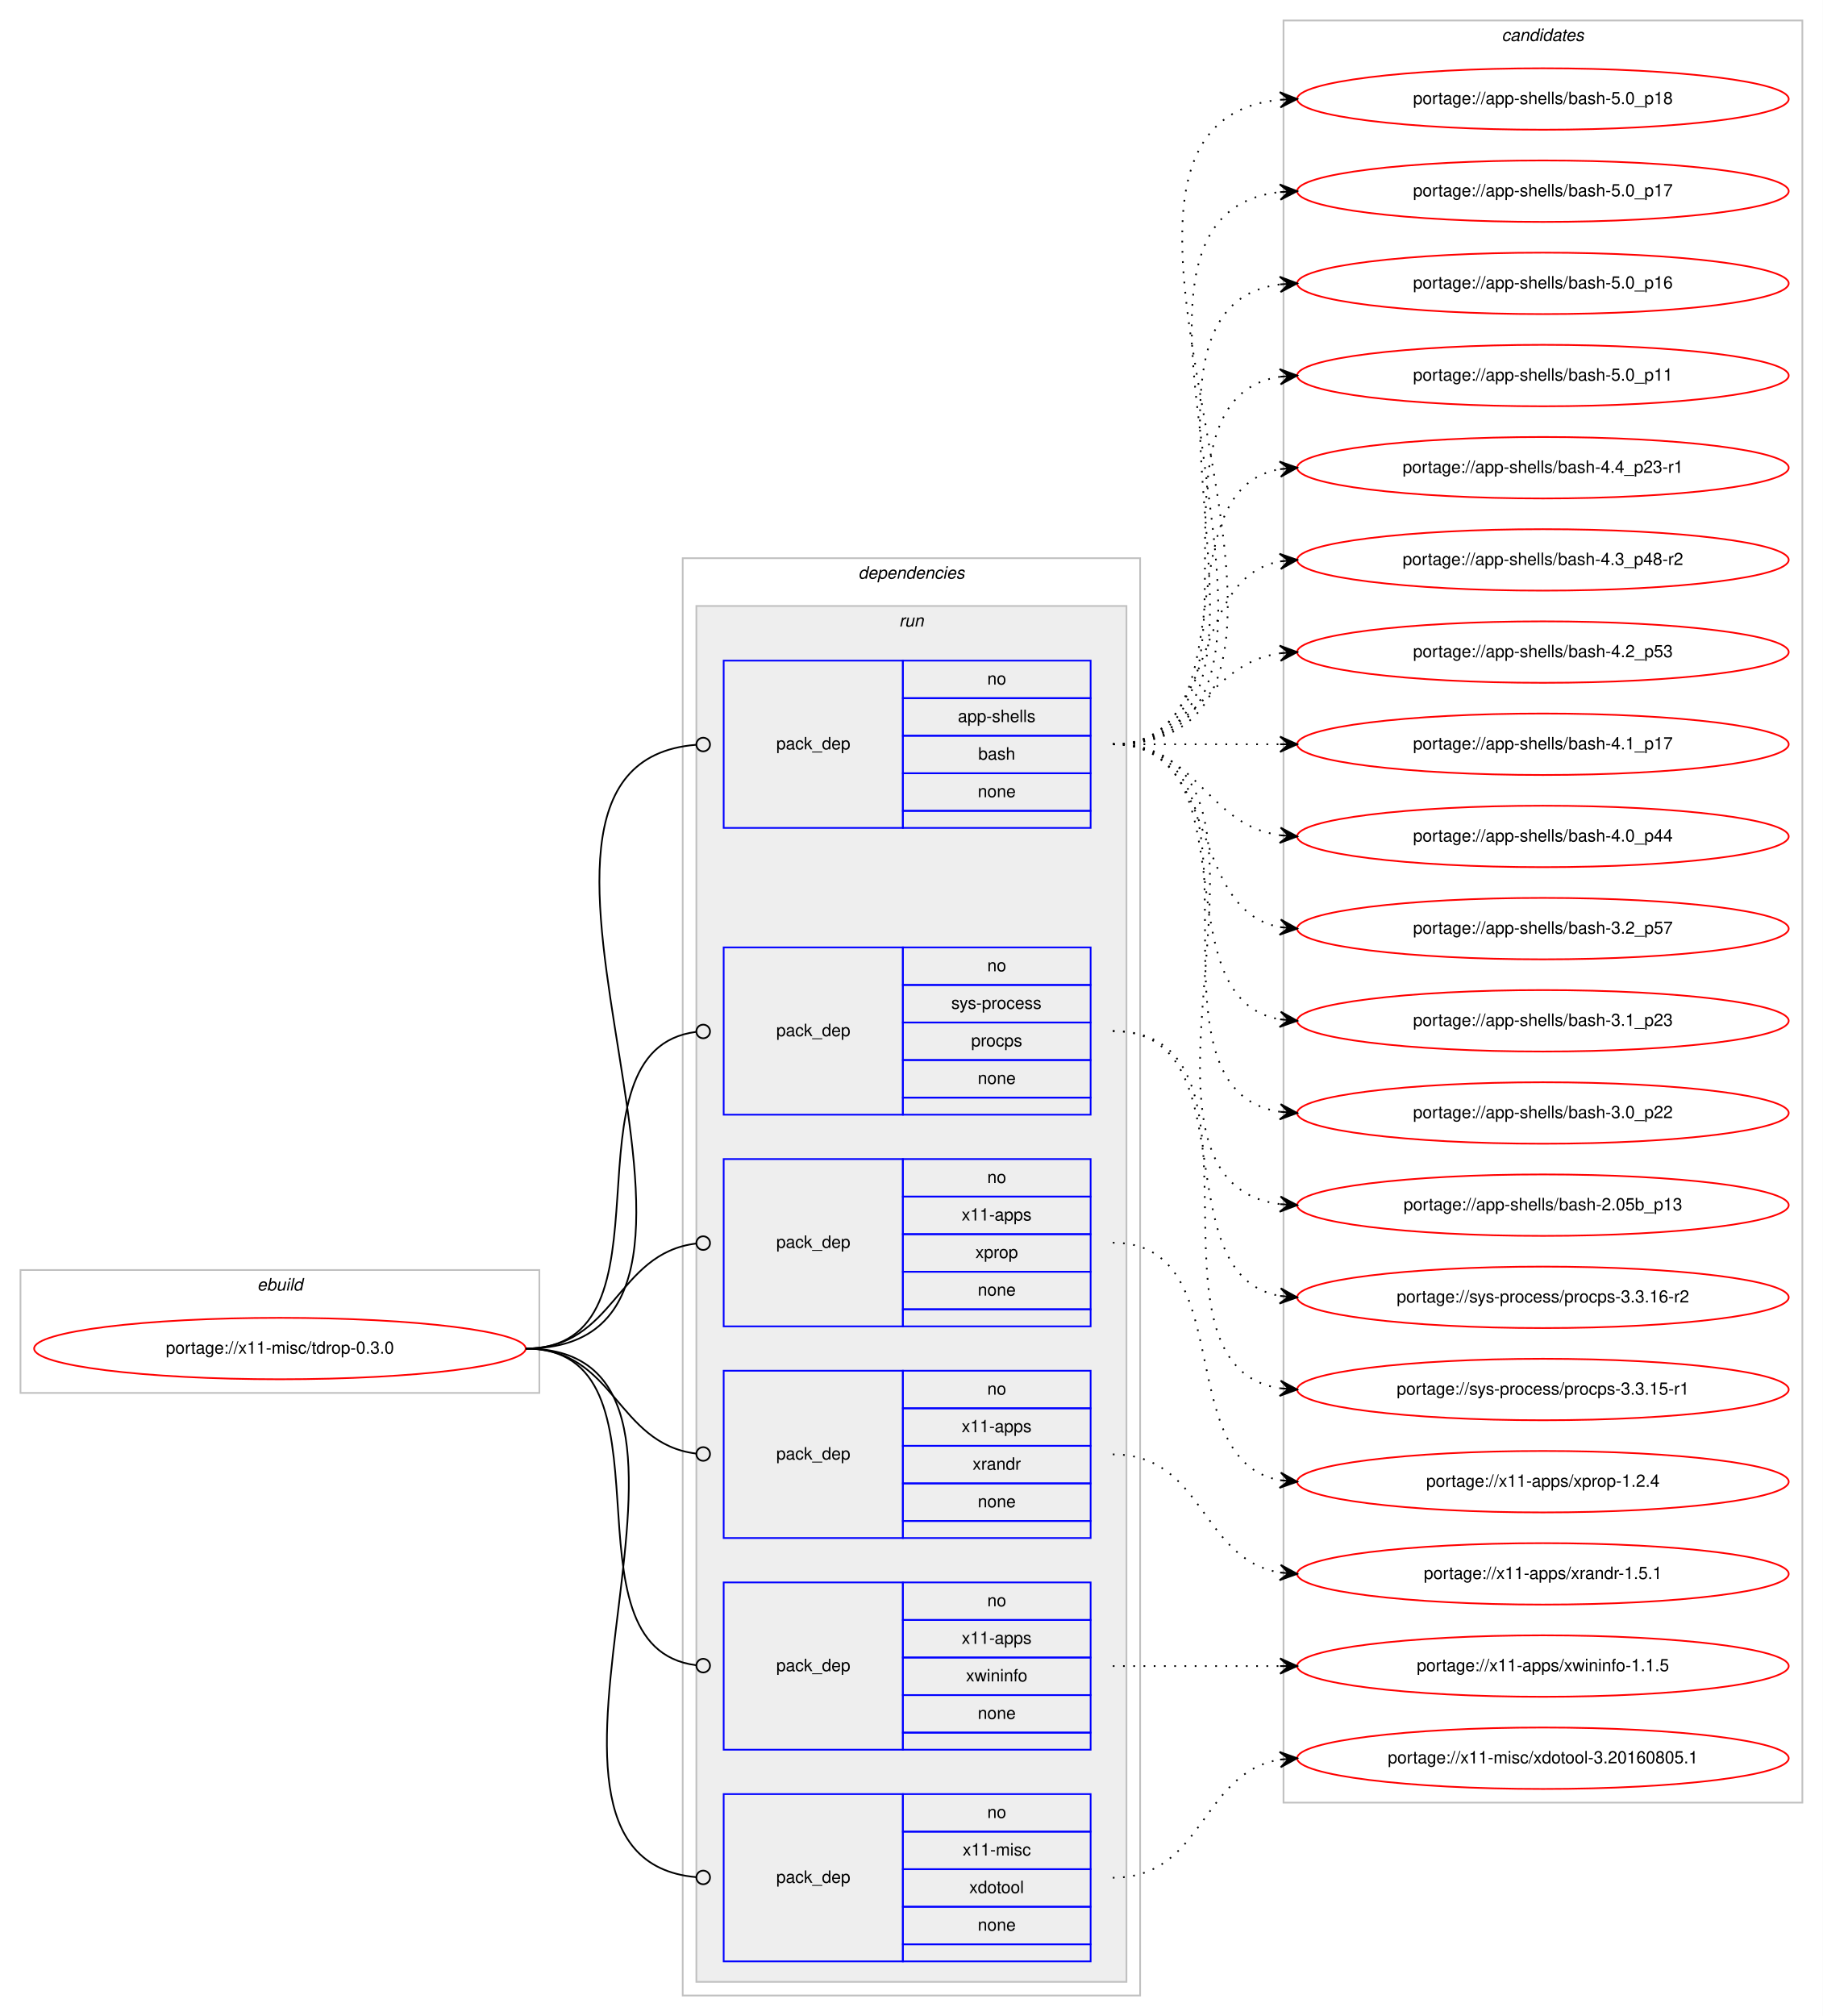
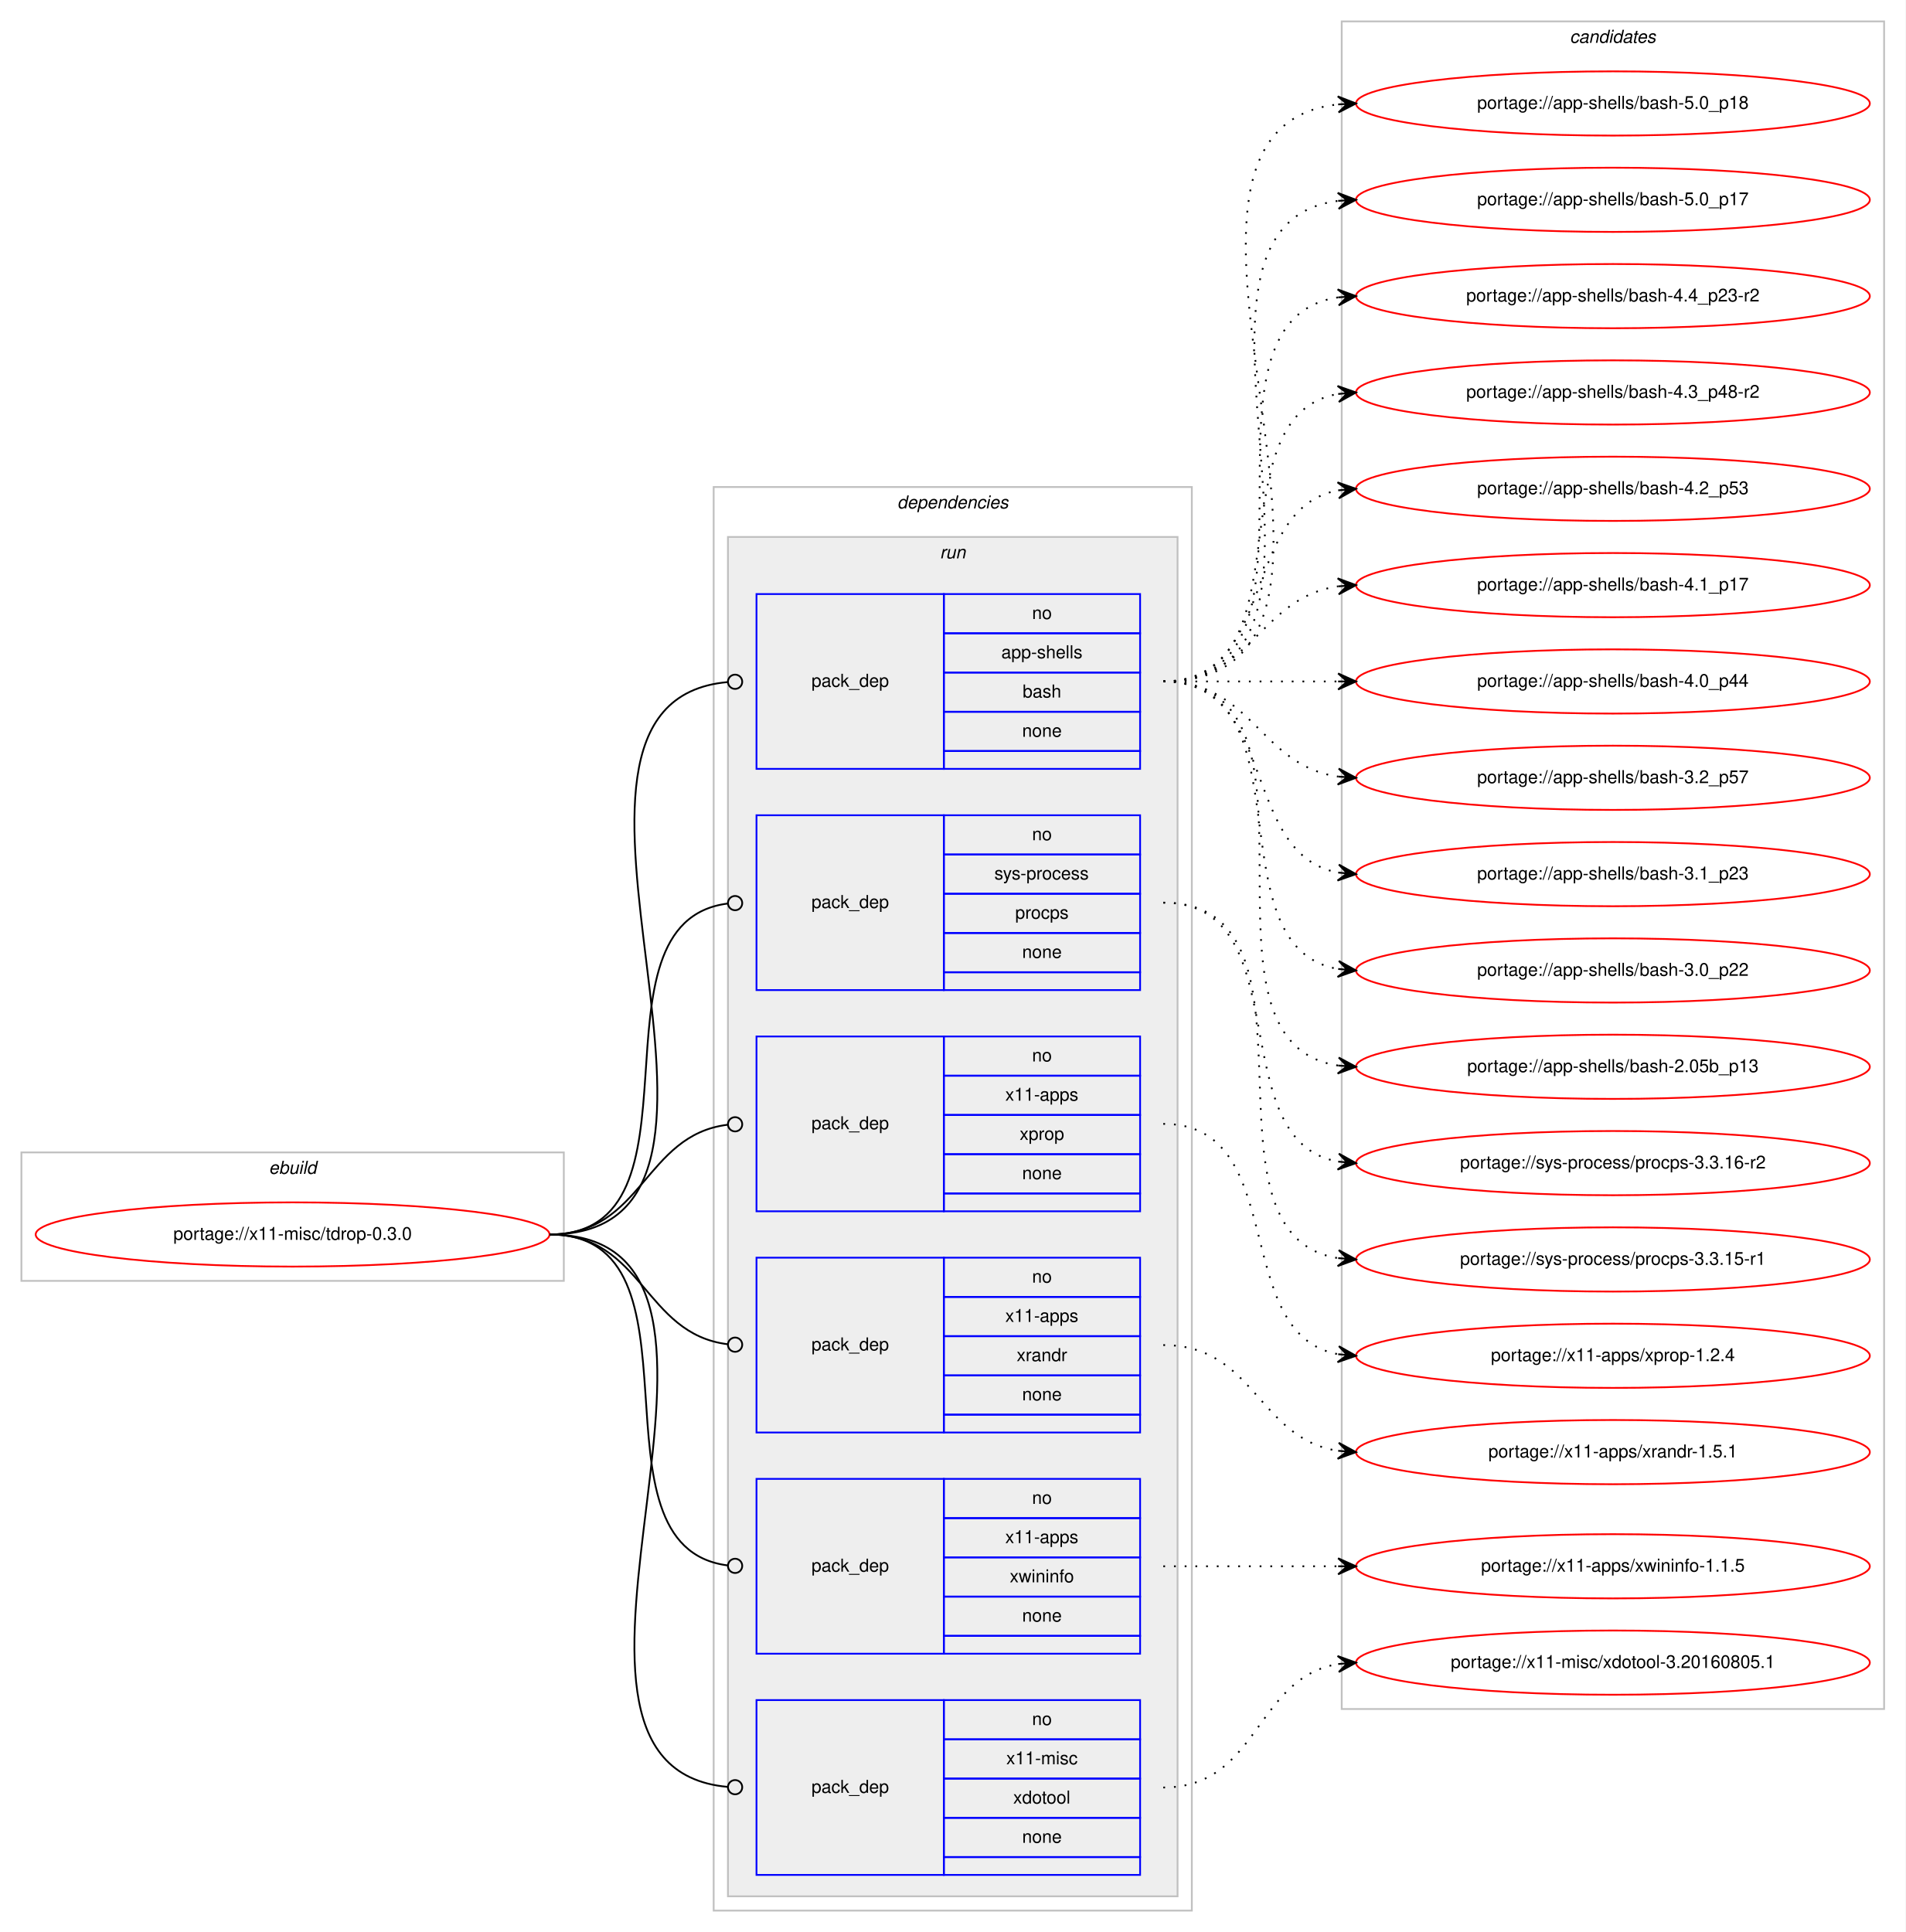
- <svg xmlns="http://www.w3.org/2000/svg" xmlns:xlink="http://www.w3.org/1999/xlink" width="1068pt" height="1181pt" viewBox="0.00 0.00 1068.00 1181.00">
-   <g id="graph0" class="graph" transform="scale(1 1) rotate(0) translate(4 1177)">
-     <polygon fill="#ffffff" stroke="transparent" points="-4,4 -4,-1177 1064,-1177 1064,4 -4,4" />
+ <svg xmlns="http://www.w3.org/2000/svg" xmlns:xlink="http://www.w3.org/1999/xlink" width="1068pt" height="1083pt" viewBox="0.00 0.00 1068.00 1083.00">
+   <g id="graph0" class="graph" transform="scale(1 1) rotate(0) translate(4 1079)">
+     <polygon fill="#ffffff" stroke="transparent" points="-4,4 -4,-1079 1064,-1079 1064,4 -4,4" />
    <g id="clust1" class="cluster">
      <polygon fill="none" stroke="#c0c0c0" points="8,-361 8,-433 312,-433 312,-361 8,-361" />
      <text text-anchor="start" x="146.663" y="-421" font-family="Helvetica,sans-Serif" font-style="italic" font-size="10.00" fill="#000000">ebuild</text>
    </g>
    <g id="clust2" class="cluster">
-       <polygon fill="none" stroke="#c0c0c0" points="396,-8 396,-850 664,-850 664,-8 396,-8" />
-       <text text-anchor="start" x="498.875" y="-838" font-family="Helvetica,sans-Serif" font-style="italic" font-size="10.00" fill="#000000">dependencies</text>
+       <polygon fill="none" stroke="#c0c0c0" points="396,-8 396,-806 664,-806 664,-8 396,-8" />
+       <text text-anchor="start" x="498.875" y="-794" font-family="Helvetica,sans-Serif" font-style="italic" font-size="10.00" fill="#000000">dependencies</text>
    </g>
    <g id="clust5" class="cluster">
-       <polygon fill="#eeeeee" stroke="#c0c0c0" points="404,-16 404,-822 656,-822 656,-16 404,-16" />
-       <text text-anchor="start" x="522.777" y="-810" font-family="Helvetica,sans-Serif" font-style="italic" font-size="10.00" fill="#000000">run</text>
+       <polygon fill="#eeeeee" stroke="#c0c0c0" points="404,-16 404,-778 656,-778 656,-16 404,-16" />
+       <text text-anchor="start" x="522.777" y="-766" font-family="Helvetica,sans-Serif" font-style="italic" font-size="10.00" fill="#000000">run</text>
    </g>
    <g id="clust12" class="cluster">
-       <polygon fill="none" stroke="#c0c0c0" points="748,-121 748,-1165 1052,-1165 1052,-121 748,-121" />
-       <text text-anchor="start" x="875.824" y="-1153" font-family="Helvetica,sans-Serif" font-style="italic" font-size="10.00" fill="#000000">candidates</text>
+       <polygon fill="none" stroke="#c0c0c0" points="748,-121 748,-1067 1052,-1067 1052,-121 748,-121" />
+       <text text-anchor="start" x="875.824" y="-1055" font-family="Helvetica,sans-Serif" font-style="italic" font-size="10.00" fill="#000000">candidates</text>
    </g>
    <g id="node1" class="node">
      <g id="a_node1">
        <a xlink:href="../x11-misc/tdrop-0.3.0.svg" xlink:title="portage://x11-misc/tdrop-0.3.0">
          <ellipse fill="none" stroke="#ff0000" cx="160" cy="-387" rx="144" ry="18" />
          <text text-anchor="middle" x="160" y="-384" font-family="Helvetica,sans-Serif" font-size="10.00" fill="#000000">portage://x11-misc/tdrop-0.3.0</text>
        </a>
      </g>
    </g>
    <g id="node2" class="node">
-       <polygon fill="none" stroke="#0000ff" points="420,-692 420,-790 525,-790 525,-692 420,-692" />
-       <text text-anchor="start" x="450.823" y="-738" font-family="Helvetica,sans-Serif" font-size="10.00" fill="#000000">pack_dep</text>
-       <polygon fill="none" stroke="#0000ff" points="525,-768 525,-790 635,-790 635,-768 525,-768" />
-       <text text-anchor="start" x="574.441" y="-776" font-family="Helvetica,sans-Serif" font-size="10.00" fill="#000000">no</text>
-       <polygon fill="none" stroke="#0000ff" points="525,-746 525,-768 635,-768 635,-746 525,-746" />
-       <text text-anchor="start" x="557.219" y="-754" font-family="Helvetica,sans-Serif" font-size="10.00" fill="#000000">app-shells</text>
+       <polygon fill="none" stroke="#0000ff" points="420,-648 420,-746 525,-746 525,-648 420,-648" />
+       <text text-anchor="start" x="450.823" y="-694" font-family="Helvetica,sans-Serif" font-size="10.00" fill="#000000">pack_dep</text>
      <polygon fill="none" stroke="#0000ff" points="525,-724 525,-746 635,-746 635,-724 525,-724" />
-       <text text-anchor="start" x="569.162" y="-732" font-family="Helvetica,sans-Serif" font-size="10.00" fill="#000000">bash</text>
+       <text text-anchor="start" x="574.441" y="-732" font-family="Helvetica,sans-Serif" font-size="10.00" fill="#000000">no</text>
      <polygon fill="none" stroke="#0000ff" points="525,-702 525,-724 635,-724 635,-702 525,-702" />
-       <text text-anchor="start" x="568.882" y="-710" font-family="Helvetica,sans-Serif" font-size="10.00" fill="#000000">none</text>
-       <polygon fill="none" stroke="#0000ff" points="525,-692 525,-702 635,-702 635,-692 525,-692" />
+       <text text-anchor="start" x="557.219" y="-710" font-family="Helvetica,sans-Serif" font-size="10.00" fill="#000000">app-shells</text>
+       <polygon fill="none" stroke="#0000ff" points="525,-680 525,-702 635,-702 635,-680 525,-680" />
+       <text text-anchor="start" x="569.162" y="-688" font-family="Helvetica,sans-Serif" font-size="10.00" fill="#000000">bash</text>
+       <polygon fill="none" stroke="#0000ff" points="525,-658 525,-680 635,-680 635,-658 525,-658" />
+       <text text-anchor="start" x="568.882" y="-666" font-family="Helvetica,sans-Serif" font-size="10.00" fill="#000000">none</text>
+       <polygon fill="none" stroke="#0000ff" points="525,-648 525,-658 635,-658 635,-648 525,-648" />
    </g>
    <g id="edge1" class="edge">
-       <path fill="none" stroke="#000000" d="M304,-387C465.601,-387 255.157,-728.664 403.679,-740.676" />
-       <ellipse fill="none" stroke="#000000" cx="408.003" cy="-740.844" rx="4" ry="4" />
+       <path fill="none" stroke="#000000" d="M304,-387C447.05,-387 273.154,-685.009 403.824,-696.65" />
+       <ellipse fill="none" stroke="#000000" cx="408.004" cy="-696.829" rx="4" ry="4" />
    </g>
    <g id="node3" class="node">
      <polygon fill="none" stroke="#0000ff" points="420,-524 420,-622 525,-622 525,-524 420,-524" />
      <text text-anchor="start" x="450.823" y="-570" font-family="Helvetica,sans-Serif" font-size="10.00" fill="#000000">pack_dep</text>
      <polygon fill="none" stroke="#0000ff" points="525,-600 525,-622 635,-622 635,-600 525,-600" />
      <text text-anchor="start" x="574.441" y="-608" font-family="Helvetica,sans-Serif" font-size="10.00" fill="#000000">no</text>
      <polygon fill="none" stroke="#0000ff" points="525,-578 525,-600 635,-600 635,-578 525,-578" />
      <text text-anchor="start" x="553.332" y="-586" font-family="Helvetica,sans-Serif" font-size="10.00" fill="#000000">sys-process</text>
      <polygon fill="none" stroke="#0000ff" points="525,-556 525,-578 635,-578 635,-556 525,-556" />
      <text text-anchor="start" x="564.997" y="-564" font-family="Helvetica,sans-Serif" font-size="10.00" fill="#000000">procps</text>
      <polygon fill="none" stroke="#0000ff" points="525,-534 525,-556 635,-556 635,-534 525,-534" />
      <text text-anchor="start" x="568.882" y="-542" font-family="Helvetica,sans-Serif" font-size="10.00" fill="#000000">none</text>
      <polygon fill="none" stroke="#0000ff" points="525,-524 525,-534 635,-534 635,-524 525,-524" />
    </g>
    <g id="edge2" class="edge">
      <path fill="none" stroke="#000000" d="M304,-387C396.698,-387 321.281,-561.909 403.8,-572.499" />
      <ellipse fill="none" stroke="#000000" cx="408.007" cy="-572.756" rx="4" ry="4" />
    </g>
    <g id="node4" class="node">
      <polygon fill="none" stroke="#0000ff" points="420,-400 420,-498 525,-498 525,-400 420,-400" />
      <text text-anchor="start" x="450.823" y="-446" font-family="Helvetica,sans-Serif" font-size="10.00" fill="#000000">pack_dep</text>
      <polygon fill="none" stroke="#0000ff" points="525,-476 525,-498 635,-498 635,-476 525,-476" />
      <text text-anchor="start" x="574.441" y="-484" font-family="Helvetica,sans-Serif" font-size="10.00" fill="#000000">no</text>
      <polygon fill="none" stroke="#0000ff" points="525,-454 525,-476 635,-476 635,-454 525,-454" />
      <text text-anchor="start" x="559.438" y="-462" font-family="Helvetica,sans-Serif" font-size="10.00" fill="#000000">x11-apps</text>
      <polygon fill="none" stroke="#0000ff" points="525,-432 525,-454 635,-454 635,-432 525,-432" />
      <text text-anchor="start" x="567.497" y="-440" font-family="Helvetica,sans-Serif" font-size="10.00" fill="#000000">xprop</text>
      <polygon fill="none" stroke="#0000ff" points="525,-410 525,-432 635,-432 635,-410 525,-410" />
      <text text-anchor="start" x="568.882" y="-418" font-family="Helvetica,sans-Serif" font-size="10.00" fill="#000000">none</text>
      <polygon fill="none" stroke="#0000ff" points="525,-400 525,-410 635,-410 635,-400 525,-400" />
    </g>
    <g id="edge3" class="edge">
      <path fill="none" stroke="#000000" d="M304,-387C356.537,-387 356.777,-442.863 404.002,-448.537" />
      <ellipse fill="none" stroke="#000000" cx="408.007" cy="-448.769" rx="4" ry="4" />
    </g>
    <g id="node5" class="node">
      <polygon fill="none" stroke="#0000ff" points="420,-276 420,-374 525,-374 525,-276 420,-276" />
      <text text-anchor="start" x="450.823" y="-322" font-family="Helvetica,sans-Serif" font-size="10.00" fill="#000000">pack_dep</text>
      <polygon fill="none" stroke="#0000ff" points="525,-352 525,-374 635,-374 635,-352 525,-352" />
      <text text-anchor="start" x="574.441" y="-360" font-family="Helvetica,sans-Serif" font-size="10.00" fill="#000000">no</text>
      <polygon fill="none" stroke="#0000ff" points="525,-330 525,-352 635,-352 635,-330 525,-330" />
      <text text-anchor="start" x="559.438" y="-338" font-family="Helvetica,sans-Serif" font-size="10.00" fill="#000000">x11-apps</text>
      <polygon fill="none" stroke="#0000ff" points="525,-308 525,-330 635,-330 635,-308 525,-308" />
      <text text-anchor="start" x="565.832" y="-316" font-family="Helvetica,sans-Serif" font-size="10.00" fill="#000000">xrandr</text>
      <polygon fill="none" stroke="#0000ff" points="525,-286 525,-308 635,-308 635,-286 525,-286" />
      <text text-anchor="start" x="568.882" y="-294" font-family="Helvetica,sans-Serif" font-size="10.00" fill="#000000">none</text>
      <polygon fill="none" stroke="#0000ff" points="525,-276 525,-286 635,-286 635,-276 525,-276" />
    </g>
    <g id="edge4" class="edge">
      <path fill="none" stroke="#000000" d="M304,-387C356.537,-387 356.777,-331.137 404.002,-325.463" />
      <ellipse fill="none" stroke="#000000" cx="408.007" cy="-325.231" rx="4" ry="4" />
    </g>
    <g id="node6" class="node">
      <polygon fill="none" stroke="#0000ff" points="420,-152 420,-250 525,-250 525,-152 420,-152" />
      <text text-anchor="start" x="450.823" y="-198" font-family="Helvetica,sans-Serif" font-size="10.00" fill="#000000">pack_dep</text>
      <polygon fill="none" stroke="#0000ff" points="525,-228 525,-250 635,-250 635,-228 525,-228" />
      <text text-anchor="start" x="574.441" y="-236" font-family="Helvetica,sans-Serif" font-size="10.00" fill="#000000">no</text>
      <polygon fill="none" stroke="#0000ff" points="525,-206 525,-228 635,-228 635,-206 525,-206" />
      <text text-anchor="start" x="559.438" y="-214" font-family="Helvetica,sans-Serif" font-size="10.00" fill="#000000">x11-apps</text>
      <polygon fill="none" stroke="#0000ff" points="525,-184 525,-206 635,-206 635,-184 525,-184" />
      <text text-anchor="start" x="561.943" y="-192" font-family="Helvetica,sans-Serif" font-size="10.00" fill="#000000">xwininfo</text>
      <polygon fill="none" stroke="#0000ff" points="525,-162 525,-184 635,-184 635,-162 525,-162" />
      <text text-anchor="start" x="568.882" y="-170" font-family="Helvetica,sans-Serif" font-size="10.00" fill="#000000">none</text>
      <polygon fill="none" stroke="#0000ff" points="525,-152 525,-162 635,-162 635,-152 525,-152" />
    </g>
    <g id="edge5" class="edge">
      <path fill="none" stroke="#000000" d="M304,-387C396.698,-387 321.281,-212.091 403.8,-201.501" />
      <ellipse fill="none" stroke="#000000" cx="408.007" cy="-201.244" rx="4" ry="4" />
    </g>
    <g id="node7" class="node">
      <polygon fill="none" stroke="#0000ff" points="420,-28 420,-126 525,-126 525,-28 420,-28" />
      <text text-anchor="start" x="450.823" y="-74" font-family="Helvetica,sans-Serif" font-size="10.00" fill="#000000">pack_dep</text>
      <polygon fill="none" stroke="#0000ff" points="525,-104 525,-126 635,-126 635,-104 525,-104" />
      <text text-anchor="start" x="574.441" y="-112" font-family="Helvetica,sans-Serif" font-size="10.00" fill="#000000">no</text>
      <polygon fill="none" stroke="#0000ff" points="525,-82 525,-104 635,-104 635,-82 525,-82" />
      <text text-anchor="start" x="560.003" y="-90" font-family="Helvetica,sans-Serif" font-size="10.00" fill="#000000">x11-misc</text>
      <polygon fill="none" stroke="#0000ff" points="525,-60 525,-82 635,-82 635,-60 525,-60" />
      <text text-anchor="start" x="563.883" y="-68" font-family="Helvetica,sans-Serif" font-size="10.00" fill="#000000">xdotool</text>
      <polygon fill="none" stroke="#0000ff" points="525,-38 525,-60 635,-60 635,-38 525,-38" />
      <text text-anchor="start" x="568.882" y="-46" font-family="Helvetica,sans-Serif" font-size="10.00" fill="#000000">none</text>
      <polygon fill="none" stroke="#0000ff" points="525,-28 525,-38 635,-38 635,-28 525,-28" />
    </g>
    <g id="edge6" class="edge">
      <path fill="none" stroke="#000000" d="M304,-387C447.05,-387 273.154,-88.991 403.824,-77.35" />
      <ellipse fill="none" stroke="#000000" cx="408.004" cy="-77.171" rx="4" ry="4" />
    </g>
    <g id="node8" class="node">
      <g id="a_node8">
        <a xlink:href="../app-shells/bash-5.0_p18.svg" xlink:title="portage://app-shells/bash-5.0_p18">
-           <ellipse fill="none" stroke="#ff0000" cx="900" cy="-1119" rx="144" ry="18" />
-           <text text-anchor="middle" x="900" y="-1116" font-family="Helvetica,sans-Serif" font-size="10.00" fill="#000000">portage://app-shells/bash-5.0_p18</text>
+           <ellipse fill="none" stroke="#ff0000" cx="900" cy="-1021" rx="144" ry="18" />
+           <text text-anchor="middle" x="900" y="-1018" font-family="Helvetica,sans-Serif" font-size="10.00" fill="#000000">portage://app-shells/bash-5.0_p18</text>
        </a>
      </g>
    </g>
    <g id="edge7" class="edge">
-       <path fill="none" stroke="#000000" stroke-dasharray="1,5" d="M648,-741C819.139,-741 591.005,-1103.655 745.768,-1118.53" />
-       <polygon fill="#000000" stroke="#000000" points="756,-1119 745.804,-1123.036 751.005,-1118.77 746.011,-1118.541 746.011,-1118.541 746.011,-1118.541 751.005,-1118.77 746.217,-1114.045 756,-1119 756,-1119" />
+       <path fill="none" stroke="#000000" stroke-dasharray="1,5" d="M648,-697C796.232,-697 613.188,-1005.99 745.891,-1020.474" />
+       <polygon fill="#000000" stroke="#000000" points="756,-1021 745.78,-1024.975 751.007,-1020.74 746.014,-1020.481 746.014,-1020.481 746.014,-1020.481 751.007,-1020.74 746.247,-1015.987 756,-1021 756,-1021" />
    </g>
    <g id="node9" class="node">
      <g id="a_node9">
        <a xlink:href="../app-shells/bash-5.0_p17.svg" xlink:title="portage://app-shells/bash-5.0_p17">
-           <ellipse fill="none" stroke="#ff0000" cx="900" cy="-1065" rx="144" ry="18" />
-           <text text-anchor="middle" x="900" y="-1062" font-family="Helvetica,sans-Serif" font-size="10.00" fill="#000000">portage://app-shells/bash-5.0_p17</text>
+           <ellipse fill="none" stroke="#ff0000" cx="900" cy="-967" rx="144" ry="18" />
+           <text text-anchor="middle" x="900" y="-964" font-family="Helvetica,sans-Serif" font-size="10.00" fill="#000000">portage://app-shells/bash-5.0_p17</text>
        </a>
      </g>
    </g>
    <g id="edge8" class="edge">
-       <path fill="none" stroke="#000000" stroke-dasharray="1,5" d="M648,-741C796.232,-741 613.188,-1049.991 745.891,-1064.474" />
-       <polygon fill="#000000" stroke="#000000" points="756,-1065 745.78,-1068.975 751.007,-1064.74 746.014,-1064.481 746.014,-1064.481 746.014,-1064.481 751.007,-1064.74 746.247,-1059.987 756,-1065 756,-1065" />
+       <path fill="none" stroke="#000000" stroke-dasharray="1,5" d="M648,-697C773.71,-697 634.777,-952.436 746.014,-966.405" />
+       <polygon fill="#000000" stroke="#000000" points="756,-967 745.75,-970.898 751.009,-966.703 746.018,-966.405 746.018,-966.405 746.018,-966.405 751.009,-966.703 746.285,-961.913 756,-967 756,-967" />
    </g>
    <g id="node10" class="node">
      <g id="a_node10">
-         <a xlink:href="../app-shells/bash-5.0_p16.svg" xlink:title="portage://app-shells/bash-5.0_p16">
-           <ellipse fill="none" stroke="#ff0000" cx="900" cy="-1011" rx="144" ry="18" />
-           <text text-anchor="middle" x="900" y="-1008" font-family="Helvetica,sans-Serif" font-size="10.00" fill="#000000">portage://app-shells/bash-5.0_p16</text>
+         <a xlink:href="../app-shells/bash-4.4_p23-r2.svg" xlink:title="portage://app-shells/bash-4.4_p23-r2">
+           <ellipse fill="none" stroke="#ff0000" cx="900" cy="-913" rx="144" ry="18" />
+           <text text-anchor="middle" x="900" y="-910" font-family="Helvetica,sans-Serif" font-size="10.00" fill="#000000">portage://app-shells/bash-4.4_p23-r2</text>
        </a>
      </g>
    </g>
    <g id="edge9" class="edge">
-       <path fill="none" stroke="#000000" stroke-dasharray="1,5" d="M648,-741C773.71,-741 634.777,-996.436 746.014,-1010.405" />
-       <polygon fill="#000000" stroke="#000000" points="756,-1011 745.75,-1014.898 751.009,-1010.703 746.018,-1010.405 746.018,-1010.405 746.018,-1010.405 751.009,-1010.703 746.285,-1005.913 756,-1011 756,-1011" />
+       <path fill="none" stroke="#000000" stroke-dasharray="1,5" d="M648,-697C751.768,-697 655.516,-898.894 746.001,-912.301" />
+       <polygon fill="#000000" stroke="#000000" points="756,-913 745.711,-916.792 751.012,-912.652 746.024,-912.303 746.024,-912.303 746.024,-912.303 751.012,-912.652 746.338,-907.814 756,-913 756,-913" />
    </g>
    <g id="node11" class="node">
      <g id="a_node11">
-         <a xlink:href="../app-shells/bash-5.0_p11.svg" xlink:title="portage://app-shells/bash-5.0_p11">
-           <ellipse fill="none" stroke="#ff0000" cx="900" cy="-957" rx="144" ry="18" />
-           <text text-anchor="middle" x="900" y="-954" font-family="Helvetica,sans-Serif" font-size="10.00" fill="#000000">portage://app-shells/bash-5.0_p11</text>
+         <a xlink:href="../app-shells/bash-4.3_p48-r2.svg" xlink:title="portage://app-shells/bash-4.3_p48-r2">
+           <ellipse fill="none" stroke="#ff0000" cx="900" cy="-859" rx="144" ry="18" />
+           <text text-anchor="middle" x="900" y="-856" font-family="Helvetica,sans-Serif" font-size="10.00" fill="#000000">portage://app-shells/bash-4.3_p48-r2</text>
        </a>
      </g>
    </g>
    <g id="edge10" class="edge">
-       <path fill="none" stroke="#000000" stroke-dasharray="1,5" d="M648,-741C751.768,-741 655.516,-942.894 746.001,-956.301" />
-       <polygon fill="#000000" stroke="#000000" points="756,-957 745.711,-960.792 751.012,-956.652 746.024,-956.303 746.024,-956.303 746.024,-956.303 751.012,-956.652 746.338,-951.814 756,-957 756,-957" />
+       <path fill="none" stroke="#000000" stroke-dasharray="1,5" d="M648,-697C730.815,-697 674.779,-845.377 745.661,-858.128" />
+       <polygon fill="#000000" stroke="#000000" points="756,-859 745.657,-862.644 751.018,-858.58 746.035,-858.16 746.035,-858.16 746.035,-858.16 751.018,-858.58 746.413,-853.676 756,-859 756,-859" />
    </g>
    <g id="node12" class="node">
      <g id="a_node12">
-         <a xlink:href="../app-shells/bash-4.4_p23-r1.svg" xlink:title="portage://app-shells/bash-4.4_p23-r1">
-           <ellipse fill="none" stroke="#ff0000" cx="900" cy="-903" rx="144" ry="18" />
-           <text text-anchor="middle" x="900" y="-900" font-family="Helvetica,sans-Serif" font-size="10.00" fill="#000000">portage://app-shells/bash-4.4_p23-r1</text>
+         <a xlink:href="../app-shells/bash-4.2_p53.svg" xlink:title="portage://app-shells/bash-4.2_p53">
+           <ellipse fill="none" stroke="#ff0000" cx="900" cy="-805" rx="144" ry="18" />
+           <text text-anchor="middle" x="900" y="-802" font-family="Helvetica,sans-Serif" font-size="10.00" fill="#000000">portage://app-shells/bash-4.2_p53</text>
        </a>
      </g>
    </g>
    <g id="edge11" class="edge">
-       <path fill="none" stroke="#000000" stroke-dasharray="1,5" d="M648,-741C730.815,-741 674.779,-889.377 745.661,-902.128" />
-       <polygon fill="#000000" stroke="#000000" points="756,-903 745.657,-906.644 751.018,-902.58 746.035,-902.16 746.035,-902.16 746.035,-902.16 751.018,-902.58 746.413,-897.676 756,-903 756,-903" />
+       <path fill="none" stroke="#000000" stroke-dasharray="1,5" d="M648,-697C712.303,-697 690.78,-793.91 746.031,-804.131" />
+       <polygon fill="#000000" stroke="#000000" points="756,-805 745.647,-808.614 751.019,-804.566 746.038,-804.131 746.038,-804.131 746.038,-804.131 751.019,-804.566 746.429,-799.648 756,-805 756,-805" />
    </g>
    <g id="node13" class="node">
      <g id="a_node13">
-         <a xlink:href="../app-shells/bash-4.3_p48-r2.svg" xlink:title="portage://app-shells/bash-4.3_p48-r2">
-           <ellipse fill="none" stroke="#ff0000" cx="900" cy="-849" rx="144" ry="18" />
-           <text text-anchor="middle" x="900" y="-846" font-family="Helvetica,sans-Serif" font-size="10.00" fill="#000000">portage://app-shells/bash-4.3_p48-r2</text>
+         <a xlink:href="../app-shells/bash-4.1_p17.svg" xlink:title="portage://app-shells/bash-4.1_p17">
+           <ellipse fill="none" stroke="#ff0000" cx="900" cy="-751" rx="144" ry="18" />
+           <text text-anchor="middle" x="900" y="-748" font-family="Helvetica,sans-Serif" font-size="10.00" fill="#000000">portage://app-shells/bash-4.1_p17</text>
        </a>
      </g>
    </g>
    <g id="edge12" class="edge">
-       <path fill="none" stroke="#000000" stroke-dasharray="1,5" d="M648,-741C712.303,-741 690.78,-837.91 746.031,-848.131" />
-       <polygon fill="#000000" stroke="#000000" points="756,-849 745.647,-852.614 751.019,-848.566 746.038,-848.131 746.038,-848.131 746.038,-848.131 751.019,-848.566 746.429,-843.648 756,-849 756,-849" />
+       <path fill="none" stroke="#000000" stroke-dasharray="1,5" d="M648,-697C698.102,-697 702.012,-744.066 745.979,-750.317" />
+       <polygon fill="#000000" stroke="#000000" points="756,-751 745.717,-754.81 751.012,-750.66 746.023,-750.32 746.023,-750.32 746.023,-750.32 751.012,-750.66 746.329,-745.831 756,-751 756,-751" />
    </g>
    <g id="node14" class="node">
      <g id="a_node14">
-         <a xlink:href="../app-shells/bash-4.2_p53.svg" xlink:title="portage://app-shells/bash-4.2_p53">
-           <ellipse fill="none" stroke="#ff0000" cx="900" cy="-795" rx="144" ry="18" />
-           <text text-anchor="middle" x="900" y="-792" font-family="Helvetica,sans-Serif" font-size="10.00" fill="#000000">portage://app-shells/bash-4.2_p53</text>
+         <a xlink:href="../app-shells/bash-4.0_p44.svg" xlink:title="portage://app-shells/bash-4.0_p44">
+           <ellipse fill="none" stroke="#ff0000" cx="900" cy="-697" rx="144" ry="18" />
+           <text text-anchor="middle" x="900" y="-694" font-family="Helvetica,sans-Serif" font-size="10.00" fill="#000000">portage://app-shells/bash-4.0_p44</text>
        </a>
      </g>
    </g>
    <g id="edge13" class="edge">
-       <path fill="none" stroke="#000000" stroke-dasharray="1,5" d="M648,-741C698.102,-741 702.012,-788.066 745.979,-794.317" />
-       <polygon fill="#000000" stroke="#000000" points="756,-795 745.717,-798.81 751.012,-794.66 746.023,-794.32 746.023,-794.32 746.023,-794.32 751.012,-794.66 746.329,-789.831 756,-795 756,-795" />
+       <path fill="none" stroke="#000000" stroke-dasharray="1,5" d="M648,-697C692.438,-697 706.02,-697 745.878,-697" />
+       <polygon fill="#000000" stroke="#000000" points="756,-697 746,-701.5 751,-697 746,-697 746,-697 746,-697 751,-697 746,-692.5 756,-697 756,-697" />
    </g>
    <g id="node15" class="node">
      <g id="a_node15">
-         <a xlink:href="../app-shells/bash-4.1_p17.svg" xlink:title="portage://app-shells/bash-4.1_p17">
-           <ellipse fill="none" stroke="#ff0000" cx="900" cy="-741" rx="144" ry="18" />
-           <text text-anchor="middle" x="900" y="-738" font-family="Helvetica,sans-Serif" font-size="10.00" fill="#000000">portage://app-shells/bash-4.1_p17</text>
+         <a xlink:href="../app-shells/bash-3.2_p57.svg" xlink:title="portage://app-shells/bash-3.2_p57">
+           <ellipse fill="none" stroke="#ff0000" cx="900" cy="-643" rx="144" ry="18" />
+           <text text-anchor="middle" x="900" y="-640" font-family="Helvetica,sans-Serif" font-size="10.00" fill="#000000">portage://app-shells/bash-3.2_p57</text>
        </a>
      </g>
    </g>
    <g id="edge14" class="edge">
-       <path fill="none" stroke="#000000" stroke-dasharray="1,5" d="M648,-741C692.438,-741 706.02,-741 745.878,-741" />
-       <polygon fill="#000000" stroke="#000000" points="756,-741 746,-745.5 751,-741 746,-741 746,-741 746,-741 751,-741 746,-736.5 756,-741 756,-741" />
+       <path fill="none" stroke="#000000" stroke-dasharray="1,5" d="M648,-697C698.102,-697 702.012,-649.934 745.979,-643.683" />
+       <polygon fill="#000000" stroke="#000000" points="756,-643 746.329,-648.169 751.012,-643.34 746.023,-643.68 746.023,-643.68 746.023,-643.68 751.012,-643.34 745.717,-639.19 756,-643 756,-643" />
    </g>
    <g id="node16" class="node">
      <g id="a_node16">
-         <a xlink:href="../app-shells/bash-4.0_p44.svg" xlink:title="portage://app-shells/bash-4.0_p44">
-           <ellipse fill="none" stroke="#ff0000" cx="900" cy="-687" rx="144" ry="18" />
-           <text text-anchor="middle" x="900" y="-684" font-family="Helvetica,sans-Serif" font-size="10.00" fill="#000000">portage://app-shells/bash-4.0_p44</text>
+         <a xlink:href="../app-shells/bash-3.1_p23.svg" xlink:title="portage://app-shells/bash-3.1_p23">
+           <ellipse fill="none" stroke="#ff0000" cx="900" cy="-589" rx="144" ry="18" />
+           <text text-anchor="middle" x="900" y="-586" font-family="Helvetica,sans-Serif" font-size="10.00" fill="#000000">portage://app-shells/bash-3.1_p23</text>
        </a>
      </g>
    </g>
    <g id="edge15" class="edge">
-       <path fill="none" stroke="#000000" stroke-dasharray="1,5" d="M648,-741C698.102,-741 702.012,-693.934 745.979,-687.683" />
-       <polygon fill="#000000" stroke="#000000" points="756,-687 746.329,-692.169 751.012,-687.34 746.023,-687.68 746.023,-687.68 746.023,-687.68 751.012,-687.34 745.717,-683.19 756,-687 756,-687" />
+       <path fill="none" stroke="#000000" stroke-dasharray="1,5" d="M648,-697C712.303,-697 690.78,-600.09 746.031,-589.869" />
+       <polygon fill="#000000" stroke="#000000" points="756,-589 746.429,-594.352 751.019,-589.434 746.038,-589.869 746.038,-589.869 746.038,-589.869 751.019,-589.434 745.647,-585.386 756,-589 756,-589" />
    </g>
    <g id="node17" class="node">
      <g id="a_node17">
-         <a xlink:href="../app-shells/bash-3.2_p57.svg" xlink:title="portage://app-shells/bash-3.2_p57">
-           <ellipse fill="none" stroke="#ff0000" cx="900" cy="-633" rx="144" ry="18" />
-           <text text-anchor="middle" x="900" y="-630" font-family="Helvetica,sans-Serif" font-size="10.00" fill="#000000">portage://app-shells/bash-3.2_p57</text>
+         <a xlink:href="../app-shells/bash-3.0_p22.svg" xlink:title="portage://app-shells/bash-3.0_p22">
+           <ellipse fill="none" stroke="#ff0000" cx="900" cy="-535" rx="144" ry="18" />
+           <text text-anchor="middle" x="900" y="-532" font-family="Helvetica,sans-Serif" font-size="10.00" fill="#000000">portage://app-shells/bash-3.0_p22</text>
        </a>
      </g>
    </g>
    <g id="edge16" class="edge">
-       <path fill="none" stroke="#000000" stroke-dasharray="1,5" d="M648,-741C712.303,-741 690.78,-644.09 746.031,-633.869" />
-       <polygon fill="#000000" stroke="#000000" points="756,-633 746.429,-638.352 751.019,-633.434 746.038,-633.869 746.038,-633.869 746.038,-633.869 751.019,-633.434 745.647,-629.386 756,-633 756,-633" />
+       <path fill="none" stroke="#000000" stroke-dasharray="1,5" d="M648,-697C730.815,-697 674.779,-548.623 745.661,-535.872" />
+       <polygon fill="#000000" stroke="#000000" points="756,-535 746.413,-540.324 751.018,-535.42 746.035,-535.84 746.035,-535.84 746.035,-535.84 751.018,-535.42 745.657,-531.356 756,-535 756,-535" />
    </g>
    <g id="node18" class="node">
      <g id="a_node18">
-         <a xlink:href="../app-shells/bash-3.1_p23.svg" xlink:title="portage://app-shells/bash-3.1_p23">
-           <ellipse fill="none" stroke="#ff0000" cx="900" cy="-579" rx="144" ry="18" />
-           <text text-anchor="middle" x="900" y="-576" font-family="Helvetica,sans-Serif" font-size="10.00" fill="#000000">portage://app-shells/bash-3.1_p23</text>
+         <a xlink:href="../app-shells/bash-2.05b_p13.svg" xlink:title="portage://app-shells/bash-2.05b_p13">
+           <ellipse fill="none" stroke="#ff0000" cx="900" cy="-481" rx="144" ry="18" />
+           <text text-anchor="middle" x="900" y="-478" font-family="Helvetica,sans-Serif" font-size="10.00" fill="#000000">portage://app-shells/bash-2.05b_p13</text>
        </a>
      </g>
    </g>
    <g id="edge17" class="edge">
-       <path fill="none" stroke="#000000" stroke-dasharray="1,5" d="M648,-741C730.815,-741 674.779,-592.623 745.661,-579.872" />
-       <polygon fill="#000000" stroke="#000000" points="756,-579 746.413,-584.324 751.018,-579.42 746.035,-579.84 746.035,-579.84 746.035,-579.84 751.018,-579.42 745.657,-575.356 756,-579 756,-579" />
+       <path fill="none" stroke="#000000" stroke-dasharray="1,5" d="M648,-697C751.768,-697 655.516,-495.106 746.001,-481.699" />
+       <polygon fill="#000000" stroke="#000000" points="756,-481 746.338,-486.186 751.012,-481.349 746.024,-481.697 746.024,-481.697 746.024,-481.697 751.012,-481.349 745.711,-477.208 756,-481 756,-481" />
    </g>
    <g id="node19" class="node">
      <g id="a_node19">
-         <a xlink:href="../app-shells/bash-3.0_p22.svg" xlink:title="portage://app-shells/bash-3.0_p22">
-           <ellipse fill="none" stroke="#ff0000" cx="900" cy="-525" rx="144" ry="18" />
-           <text text-anchor="middle" x="900" y="-522" font-family="Helvetica,sans-Serif" font-size="10.00" fill="#000000">portage://app-shells/bash-3.0_p22</text>
+         <a xlink:href="../sys-process/procps-3.3.16-r2.svg" xlink:title="portage://sys-process/procps-3.3.16-r2">
+           <ellipse fill="none" stroke="#ff0000" cx="900" cy="-427" rx="144" ry="18" />
+           <text text-anchor="middle" x="900" y="-424" font-family="Helvetica,sans-Serif" font-size="10.00" fill="#000000">portage://sys-process/procps-3.3.16-r2</text>
        </a>
      </g>
    </g>
    <g id="edge18" class="edge">
-       <path fill="none" stroke="#000000" stroke-dasharray="1,5" d="M648,-741C751.768,-741 655.516,-539.106 746.001,-525.699" />
-       <polygon fill="#000000" stroke="#000000" points="756,-525 746.338,-530.186 751.012,-525.348 746.024,-525.697 746.024,-525.697 746.024,-525.697 751.012,-525.348 745.711,-521.208 756,-525 756,-525" />
+       <path fill="none" stroke="#000000" stroke-dasharray="1,5" d="M648,-573C725.087,-573 679.816,-439.823 745.91,-427.857" />
+       <polygon fill="#000000" stroke="#000000" points="756,-427 746.417,-432.331 751.018,-427.423 746.036,-427.847 746.036,-427.847 746.036,-427.847 751.018,-427.423 745.655,-423.363 756,-427 756,-427" />
    </g>
    <g id="node20" class="node">
      <g id="a_node20">
-         <a xlink:href="../app-shells/bash-2.05b_p13.svg" xlink:title="portage://app-shells/bash-2.05b_p13">
-           <ellipse fill="none" stroke="#ff0000" cx="900" cy="-471" rx="144" ry="18" />
-           <text text-anchor="middle" x="900" y="-468" font-family="Helvetica,sans-Serif" font-size="10.00" fill="#000000">portage://app-shells/bash-2.05b_p13</text>
+         <a xlink:href="../sys-process/procps-3.3.15-r1.svg" xlink:title="portage://sys-process/procps-3.3.15-r1">
+           <ellipse fill="none" stroke="#ff0000" cx="900" cy="-373" rx="144" ry="18" />
+           <text text-anchor="middle" x="900" y="-370" font-family="Helvetica,sans-Serif" font-size="10.00" fill="#000000">portage://sys-process/procps-3.3.15-r1</text>
        </a>
      </g>
    </g>
    <g id="edge19" class="edge">
-       <path fill="none" stroke="#000000" stroke-dasharray="1,5" d="M648,-741C773.71,-741 634.777,-485.564 746.014,-471.595" />
-       <polygon fill="#000000" stroke="#000000" points="756,-471 746.285,-476.087 751.009,-471.297 746.018,-471.594 746.018,-471.594 746.018,-471.594 751.009,-471.297 745.75,-467.102 756,-471 756,-471" />
+       <path fill="none" stroke="#000000" stroke-dasharray="1,5" d="M648,-573C745.371,-573 661.52,-387.192 745.795,-373.764" />
+       <polygon fill="#000000" stroke="#000000" points="756,-373 746.364,-378.235 751.014,-373.374 746.028,-373.747 746.028,-373.747 746.028,-373.747 751.014,-373.374 745.692,-369.26 756,-373 756,-373" />
    </g>
    <g id="node21" class="node">
      <g id="a_node21">
-         <a xlink:href="../sys-process/procps-3.3.16-r2.svg" xlink:title="portage://sys-process/procps-3.3.16-r2">
-           <ellipse fill="none" stroke="#ff0000" cx="900" cy="-417" rx="144" ry="18" />
-           <text text-anchor="middle" x="900" y="-414" font-family="Helvetica,sans-Serif" font-size="10.00" fill="#000000">portage://sys-process/procps-3.3.16-r2</text>
+         <a xlink:href="../x11-apps/xprop-1.2.4.svg" xlink:title="portage://x11-apps/xprop-1.2.4">
+           <ellipse fill="none" stroke="#ff0000" cx="900" cy="-319" rx="144" ry="18" />
+           <text text-anchor="middle" x="900" y="-316" font-family="Helvetica,sans-Serif" font-size="10.00" fill="#000000">portage://x11-apps/xprop-1.2.4</text>
        </a>
      </g>
    </g>
    <g id="edge20" class="edge">
-       <path fill="none" stroke="#000000" stroke-dasharray="1,5" d="M648,-573C728.704,-573 676.617,-430.118 745.91,-417.839" />
-       <polygon fill="#000000" stroke="#000000" points="756,-417 746.408,-422.314 751.017,-417.414 746.034,-417.829 746.034,-417.829 746.034,-417.829 751.017,-417.414 745.661,-413.344 756,-417 756,-417" />
+       <path fill="none" stroke="#000000" stroke-dasharray="1,5" d="M648,-449C719.447,-449 684.729,-331.385 745.809,-319.9" />
+       <polygon fill="#000000" stroke="#000000" points="756,-319 746.434,-324.362 751.019,-319.44 746.039,-319.879 746.039,-319.879 746.039,-319.879 751.019,-319.44 745.643,-315.397 756,-319 756,-319" />
    </g>
    <g id="node22" class="node">
      <g id="a_node22">
-         <a xlink:href="../sys-process/procps-3.3.15-r1.svg" xlink:title="portage://sys-process/procps-3.3.15-r1">
-           <ellipse fill="none" stroke="#ff0000" cx="900" cy="-363" rx="144" ry="18" />
-           <text text-anchor="middle" x="900" y="-360" font-family="Helvetica,sans-Serif" font-size="10.00" fill="#000000">portage://sys-process/procps-3.3.15-r1</text>
+         <a xlink:href="../x11-apps/xrandr-1.5.1.svg" xlink:title="portage://x11-apps/xrandr-1.5.1">
+           <ellipse fill="none" stroke="#ff0000" cx="900" cy="-265" rx="144" ry="18" />
+           <text text-anchor="middle" x="900" y="-262" font-family="Helvetica,sans-Serif" font-size="10.00" fill="#000000">portage://x11-apps/xrandr-1.5.1</text>
        </a>
      </g>
    </g>
    <g id="edge21" class="edge">
-       <path fill="none" stroke="#000000" stroke-dasharray="1,5" d="M648,-573C749.366,-573 657.772,-377.11 745.947,-363.719" />
-       <polygon fill="#000000" stroke="#000000" points="756,-363 746.347,-368.202 751.013,-363.357 746.025,-363.714 746.025,-363.714 746.025,-363.714 751.013,-363.357 745.704,-359.225 756,-363 756,-363" />
+       <path fill="none" stroke="#000000" stroke-dasharray="1,5" d="M648,-325C699.264,-325 701.082,-272.704 745.778,-265.759" />
+       <polygon fill="#000000" stroke="#000000" points="756,-265 746.361,-270.228 751.014,-265.37 746.027,-265.74 746.027,-265.74 746.027,-265.74 751.014,-265.37 745.694,-261.253 756,-265 756,-265" />
    </g>
    <g id="node23" class="node">
      <g id="a_node23">
-         <a xlink:href="../x11-apps/xprop-1.2.4.svg" xlink:title="portage://x11-apps/xprop-1.2.4">
-           <ellipse fill="none" stroke="#ff0000" cx="900" cy="-309" rx="144" ry="18" />
-           <text text-anchor="middle" x="900" y="-306" font-family="Helvetica,sans-Serif" font-size="10.00" fill="#000000">portage://x11-apps/xprop-1.2.4</text>
-         </a>
-       </g>
-     </g>
-     <g id="edge22" class="edge">
-       <path fill="none" stroke="#000000" stroke-dasharray="1,5" d="M648,-449C722.901,-449 681.744,-321.817 745.765,-309.894" />
-       <polygon fill="#000000" stroke="#000000" points="756,-309 746.429,-314.353 751.019,-309.435 746.038,-309.87 746.038,-309.87 746.038,-309.87 751.019,-309.435 745.646,-305.387 756,-309 756,-309" />
-     </g>
-     <g id="node24" class="node">
-       <g id="a_node24">
-         <a xlink:href="../x11-apps/xrandr-1.5.1.svg" xlink:title="portage://x11-apps/xrandr-1.5.1">
-           <ellipse fill="none" stroke="#ff0000" cx="900" cy="-255" rx="144" ry="18" />
-           <text text-anchor="middle" x="900" y="-252" font-family="Helvetica,sans-Serif" font-size="10.00" fill="#000000">portage://x11-apps/xrandr-1.5.1</text>
-         </a>
-       </g>
-     </g>
-     <g id="edge23" class="edge">
-       <path fill="none" stroke="#000000" stroke-dasharray="1,5" d="M648,-325C701.625,-325 699.351,-263.477 745.989,-255.786" />
-       <polygon fill="#000000" stroke="#000000" points="756,-255 746.383,-260.269 751.015,-255.392 746.031,-255.783 746.031,-255.783 746.031,-255.783 751.015,-255.392 745.678,-251.297 756,-255 756,-255" />
-     </g>
-     <g id="node25" class="node">
-       <g id="a_node25">
        <a xlink:href="../x11-apps/xwininfo-1.1.5.svg" xlink:title="portage://x11-apps/xwininfo-1.1.5">
          <ellipse fill="none" stroke="#ff0000" cx="900" cy="-201" rx="144" ry="18" />
          <text text-anchor="middle" x="900" y="-198" font-family="Helvetica,sans-Serif" font-size="10.00" fill="#000000">portage://x11-apps/xwininfo-1.1.5</text>
        </a>
      </g>
    </g>
-     <g id="edge24" class="edge">
+     <g id="edge22" class="edge">
      <path fill="none" stroke="#000000" stroke-dasharray="1,5" d="M648,-201C692.438,-201 706.02,-201 745.878,-201" />
      <polygon fill="#000000" stroke="#000000" points="756,-201 746,-205.5 751,-201 746,-201 746,-201 746,-201 751,-201 746,-196.5 756,-201 756,-201" />
    </g>
-     <g id="node26" class="node">
-       <g id="a_node26">
+     <g id="node24" class="node">
+       <g id="a_node24">
        <a xlink:href="../x11-misc/xdotool-3.20160805.1.svg" xlink:title="portage://x11-misc/xdotool-3.20160805.1">
          <ellipse fill="none" stroke="#ff0000" cx="900" cy="-147" rx="144" ry="18" />
          <text text-anchor="middle" x="900" y="-144" font-family="Helvetica,sans-Serif" font-size="10.00" fill="#000000">portage://x11-misc/xdotool-3.20160805.1</text>
        </a>
      </g>
    </g>
-     <g id="edge25" class="edge">
+     <g id="edge23" class="edge">
      <path fill="none" stroke="#000000" stroke-dasharray="1,5" d="M648,-77C701.625,-77 699.351,-138.523 745.989,-146.214" />
      <polygon fill="#000000" stroke="#000000" points="756,-147 745.678,-150.703 751.015,-146.608 746.031,-146.217 746.031,-146.217 746.031,-146.217 751.015,-146.608 746.383,-141.731 756,-147 756,-147" />
    </g>
  </g>
</svg>
